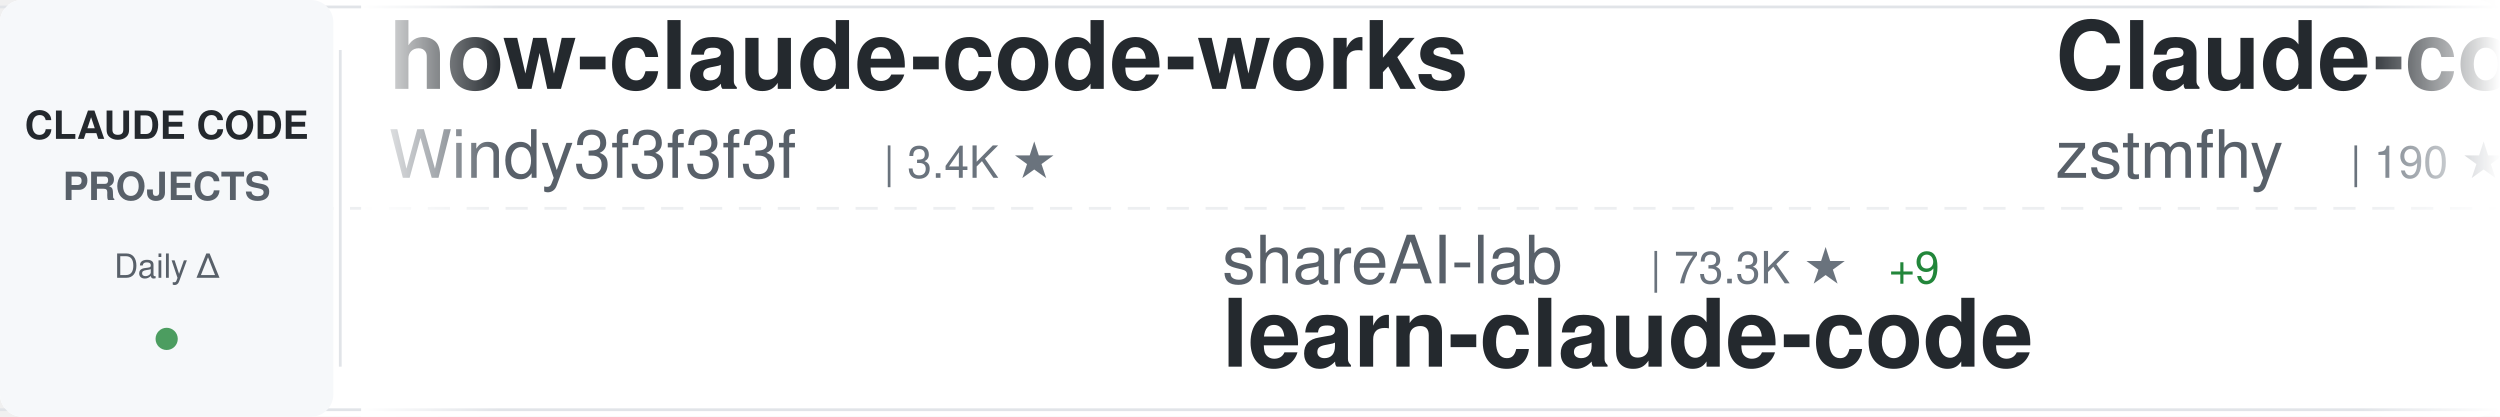
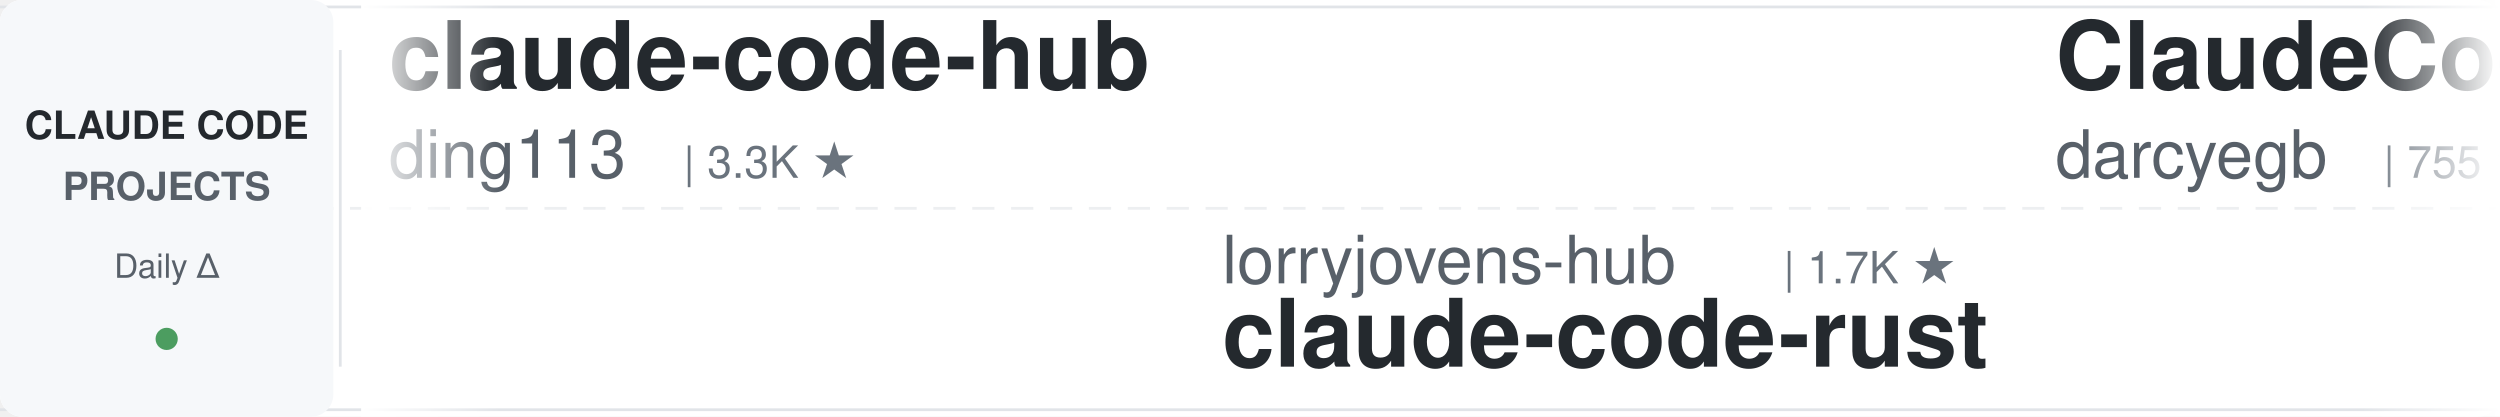
<svg xmlns="http://www.w3.org/2000/svg" width="900" height="150">
  <defs>
    <linearGradient id="awesomeLeftFade" x1="0%" y1="0%" x2="100%" y2="0%">
      <stop offset="0%" style="stop-color:#ffffff;stop-opacity:1" />
      <stop offset="100%" style="stop-color:#ffffff;stop-opacity:0" />
    </linearGradient>
    <linearGradient id="awesomeRightFade" x1="0%" y1="0%" x2="100%" y2="0%">
      <stop offset="0%" style="stop-color:#ffffff;stop-opacity:0" />
      <stop offset="100%" style="stop-color:#ffffff;stop-opacity:1" />
    </linearGradient>
  </defs>
  <rect width="900" height="150" fill="#ffffff" rx="8" />
  <rect x="0" y="2" width="900" height="1" fill="#e1e4e8" />
  <rect x="0" y="147" width="900" height="1" fill="#e1e4e8" />
  <line x1="0" y1="75" x2="900" y2="75" stroke="#e1e4e8" stroke-width="1" stroke-dasharray="8 6" opacity="0.6" />
  <rect x="0" y="0" width="120" height="150" fill="#f6f8fa" rx="8" />
  <text x="60" y="50" font-family="-apple-system, BlinkMacSystemFont, 'Segoe UI', Helvetica, Arial, sans-serif" font-size="14" font-weight="600" fill="#24292e" text-anchor="middle">CLAUDE CODE</text>
  <text x="60" y="72" font-family="-apple-system, BlinkMacSystemFont, 'Segoe UI', Helvetica, Arial, sans-serif" font-size="14" font-weight="600" fill="#586069" text-anchor="middle">PROJECTS</text>
  <text x="60" y="100" font-family="-apple-system, BlinkMacSystemFont, 'Segoe UI', Helvetica, Arial, sans-serif" font-size="12" font-weight="500" fill="#586069" text-anchor="middle">Daily Δ</text>
  <circle cx="60" cy="122" r="4" fill="#22863a" opacity="0.8" />
  <rect x="122" y="18" width="1" height="114" fill="#e1e4e8" />
  <clipPath id="awesomeTickerClip">
    <rect x="130" y="0" width="770" height="150" />
  </clipPath>
  <g clip-path="url(#awesomeTickerClip)">
    <g id="awesomeTickerItems">
      <animateTransform attributeName="transform" attributeType="XML" type="translate" from="0 0" to="-3000 0" dur="54s" repeatCount="indefinite" />
      <g transform="translate(0, 0)">
-         <text x="140" y="32" font-family="-apple-system, BlinkMacSystemFont, 'Segoe UI', Helvetica, Arial, sans-serif" font-size="34" font-weight="600" fill="#24292e">how-claude-code-works</text>
-         <text x="140" y="64" font-family="-apple-system, BlinkMacSystemFont, 'Segoe UI', Helvetica, Arial, sans-serif" font-size="24" font-weight="400" fill="#586069">Windy3f3f3f3f</text>
-         <text x="318" y="64" font-family="-apple-system, BlinkMacSystemFont, 'Segoe UI', Helvetica, Arial, sans-serif" font-size="16" font-weight="500" fill="#6a737d">| 3.4K ★</text>
+         <text x="140" y="32" font-family="-apple-system, BlinkMacSystemFont, 'Segoe UI', Helvetica, Arial, sans-serif" font-size="34" font-weight="600" fill="#24292e">claude-code-hub</text>
+         <text x="140" y="64" font-family="-apple-system, BlinkMacSystemFont, 'Segoe UI', Helvetica, Arial, sans-serif" font-size="24" font-weight="400" fill="#586069">ding113</text>
+         <text x="246" y="64" font-family="-apple-system, BlinkMacSystemFont, 'Segoe UI', Helvetica, Arial, sans-serif" font-size="16" font-weight="500" fill="#6a737d">| 3.3K ★</text>
      </g>
      <g transform="translate(300, 0)">
-         <text x="140" y="102" font-family="-apple-system, BlinkMacSystemFont, 'Segoe UI', Helvetica, Arial, sans-serif" font-size="24" font-weight="400" fill="#586069">shareAI-lab</text>
-         <text x="294" y="102" font-family="-apple-system, BlinkMacSystemFont, 'Segoe UI', Helvetica, Arial, sans-serif" font-size="16" font-weight="500" fill="#6a737d">| 73.3K ★</text>
-         <text x="380" y="102" font-family="-apple-system, BlinkMacSystemFont, 'Segoe UI', Helvetica, Arial, sans-serif" font-size="16" font-weight="500" fill="#22863a"> +9</text>
-         <text x="140" y="132" font-family="-apple-system, BlinkMacSystemFont, 'Segoe UI', Helvetica, Arial, sans-serif" font-size="34" font-weight="600" fill="#24292e">learn-claude-code</text>
+         <text x="140" y="102" font-family="-apple-system, BlinkMacSystemFont, 'Segoe UI', Helvetica, Arial, sans-serif" font-size="24" font-weight="400" fill="#586069">lorryjovens-hub</text>
+         <text x="342" y="102" font-family="-apple-system, BlinkMacSystemFont, 'Segoe UI', Helvetica, Arial, sans-serif" font-size="16" font-weight="500" fill="#6a737d">| 1.7K ★</text>
+         <text x="140" y="132" font-family="-apple-system, BlinkMacSystemFont, 'Segoe UI', Helvetica, Arial, sans-serif" font-size="34" font-weight="600" fill="#24292e">claude-code-rust</text>
      </g>
      <g transform="translate(600, 0)">
-         <text x="140" y="32" font-family="-apple-system, BlinkMacSystemFont, 'Segoe UI', Helvetica, Arial, sans-serif" font-size="34" font-weight="600" fill="#24292e">Claude-code</text>
-         <text x="140" y="64" font-family="-apple-system, BlinkMacSystemFont, 'Segoe UI', Helvetica, Arial, sans-serif" font-size="24" font-weight="400" fill="#586069">zstmfhy</text>
-         <text x="246" y="64" font-family="-apple-system, BlinkMacSystemFont, 'Segoe UI', Helvetica, Arial, sans-serif" font-size="16" font-weight="500" fill="#6a737d">| 190 ★</text>
+         <text x="140" y="32" font-family="-apple-system, BlinkMacSystemFont, 'Segoe UI', Helvetica, Arial, sans-serif" font-size="34" font-weight="600" fill="#24292e">ClaudeCodeAgents</text>
+         <text x="140" y="64" font-family="-apple-system, BlinkMacSystemFont, 'Segoe UI', Helvetica, Arial, sans-serif" font-size="24" font-weight="400" fill="#586069">darcyegb</text>
+         <text x="258" y="64" font-family="-apple-system, BlinkMacSystemFont, 'Segoe UI', Helvetica, Arial, sans-serif" font-size="16" font-weight="500" fill="#6a737d">| 755 ★</text>
+         <text x="326" y="64" font-family="-apple-system, BlinkMacSystemFont, 'Segoe UI', Helvetica, Arial, sans-serif" font-size="16" font-weight="500" fill="#22863a"> +2</text>
      </g>
      <g transform="translate(900, 0)">
-         <text x="140" y="102" font-family="-apple-system, BlinkMacSystemFont, 'Segoe UI', Helvetica, Arial, sans-serif" font-size="24" font-weight="400" fill="#586069">repowise-dev</text>
-         <text x="306" y="102" font-family="-apple-system, BlinkMacSystemFont, 'Segoe UI', Helvetica, Arial, sans-serif" font-size="16" font-weight="500" fill="#6a737d">| 1.2K ★</text>
-         <text x="140" y="132" font-family="-apple-system, BlinkMacSystemFont, 'Segoe UI', Helvetica, Arial, sans-serif" font-size="34" font-weight="600" fill="#24292e">claude-code-prompts</text>
+         <text x="140" y="102" font-family="-apple-system, BlinkMacSystemFont, 'Segoe UI', Helvetica, Arial, sans-serif" font-size="24" font-weight="400" fill="#586069">kodu-ai</text>
+         <text x="246" y="102" font-family="-apple-system, BlinkMacSystemFont, 'Segoe UI', Helvetica, Arial, sans-serif" font-size="16" font-weight="500" fill="#6a737d">| 5.2K ★</text>
+         <text x="140" y="132" font-family="-apple-system, BlinkMacSystemFont, 'Segoe UI', Helvetica, Arial, sans-serif" font-size="34" font-weight="600" fill="#24292e">claude-coder</text>
      </g>
      <g transform="translate(1200, 0)">
-         <text x="140" y="32" font-family="-apple-system, BlinkMacSystemFont, 'Segoe UI', Helvetica, Arial, sans-serif" font-size="34" font-weight="600" fill="#24292e">claude-code-proxy</text>
-         <text x="140" y="64" font-family="-apple-system, BlinkMacSystemFont, 'Segoe UI', Helvetica, Arial, sans-serif" font-size="24" font-weight="400" fill="#586069">1rgs</text>
-         <text x="210" y="64" font-family="-apple-system, BlinkMacSystemFont, 'Segoe UI', Helvetica, Arial, sans-serif" font-size="16" font-weight="500" fill="#6a737d">| 3.7K ★</text>
+         <text x="140" y="32" font-family="-apple-system, BlinkMacSystemFont, 'Segoe UI', Helvetica, Arial, sans-serif" font-size="34" font-weight="600" fill="#24292e">claude-code-video-toolki...</text>
+         <text x="140" y="64" font-family="-apple-system, BlinkMacSystemFont, 'Segoe UI', Helvetica, Arial, sans-serif" font-size="24" font-weight="400" fill="#586069">digitalsamba</text>
+         <text x="306" y="64" font-family="-apple-system, BlinkMacSystemFont, 'Segoe UI', Helvetica, Arial, sans-serif" font-size="16" font-weight="500" fill="#6a737d">| 1.9K ★</text>
      </g>
      <g transform="translate(1500, 0)">
-         <text x="140" y="102" font-family="-apple-system, BlinkMacSystemFont, 'Segoe UI', Helvetica, Arial, sans-serif" font-size="24" font-weight="400" fill="#586069">chauncygu</text>
-         <text x="270" y="102" font-family="-apple-system, BlinkMacSystemFont, 'Segoe UI', Helvetica, Arial, sans-serif" font-size="16" font-weight="500" fill="#6a737d">| 2.8K ★</text>
-         <text x="140" y="132" font-family="-apple-system, BlinkMacSystemFont, 'Segoe UI', Helvetica, Arial, sans-serif" font-size="34" font-weight="600" fill="#24292e">collection-claude-code-s...</text>
+         <text x="140" y="102" font-family="-apple-system, BlinkMacSystemFont, 'Segoe UI', Helvetica, Arial, sans-serif" font-size="24" font-weight="400" fill="#586069">Maciek-roboblog</text>
+         <text x="342" y="102" font-family="-apple-system, BlinkMacSystemFont, 'Segoe UI', Helvetica, Arial, sans-serif" font-size="16" font-weight="500" fill="#6a737d">| 8.6K ★</text>
+         <text x="140" y="132" font-family="-apple-system, BlinkMacSystemFont, 'Segoe UI', Helvetica, Arial, sans-serif" font-size="34" font-weight="600" fill="#24292e">Claude-Code-Usage-Monito...</text>
      </g>
      <g transform="translate(1800, 0)">
-         <text x="140" y="32" font-family="-apple-system, BlinkMacSystemFont, 'Segoe UI', Helvetica, Arial, sans-serif" font-size="34" font-weight="600" fill="#24292e">Claude-Code-Game-Studios</text>
-         <text x="140" y="64" font-family="-apple-system, BlinkMacSystemFont, 'Segoe UI', Helvetica, Arial, sans-serif" font-size="24" font-weight="400" fill="#586069">Donchitos</text>
-         <text x="270" y="64" font-family="-apple-system, BlinkMacSystemFont, 'Segoe UI', Helvetica, Arial, sans-serif" font-size="16" font-weight="500" fill="#6a737d">| 23.6K ★</text>
+         <text x="140" y="32" font-family="-apple-system, BlinkMacSystemFont, 'Segoe UI', Helvetica, Arial, sans-serif" font-size="34" font-weight="600" fill="#24292e">claude-code-guide</text>
+         <text x="140" y="64" font-family="-apple-system, BlinkMacSystemFont, 'Segoe UI', Helvetica, Arial, sans-serif" font-size="24" font-weight="400" fill="#586069">Cranot</text>
+         <text x="234" y="64" font-family="-apple-system, BlinkMacSystemFont, 'Segoe UI', Helvetica, Arial, sans-serif" font-size="16" font-weight="500" fill="#6a737d">| 2.9K ★</text>
      </g>
      <g transform="translate(2100, 0)">
-         <text x="140" y="102" font-family="-apple-system, BlinkMacSystemFont, 'Segoe UI', Helvetica, Arial, sans-serif" font-size="24" font-weight="400" fill="#586069">ykdojo</text>
-         <text x="234" y="102" font-family="-apple-system, BlinkMacSystemFont, 'Segoe UI', Helvetica, Arial, sans-serif" font-size="16" font-weight="500" fill="#6a737d">| 9.5K ★</text>
-         <text x="311" y="102" font-family="-apple-system, BlinkMacSystemFont, 'Segoe UI', Helvetica, Arial, sans-serif" font-size="16" font-weight="500" fill="#22863a"> +1</text>
-         <text x="140" y="132" font-family="-apple-system, BlinkMacSystemFont, 'Segoe UI', Helvetica, Arial, sans-serif" font-size="34" font-weight="600" fill="#24292e">claude-code-tips</text>
+         <text x="140" y="102" font-family="-apple-system, BlinkMacSystemFont, 'Segoe UI', Helvetica, Arial, sans-serif" font-size="24" font-weight="400" fill="#586069">ChinaSiro</text>
+         <text x="270" y="102" font-family="-apple-system, BlinkMacSystemFont, 'Segoe UI', Helvetica, Arial, sans-serif" font-size="16" font-weight="500" fill="#6a737d">| 9.6K ★</text>
+         <text x="347" y="102" font-family="-apple-system, BlinkMacSystemFont, 'Segoe UI', Helvetica, Arial, sans-serif" font-size="16" font-weight="500" fill="#cb2431"> -1</text>
+         <text x="140" y="132" font-family="-apple-system, BlinkMacSystemFont, 'Segoe UI', Helvetica, Arial, sans-serif" font-size="34" font-weight="600" fill="#24292e">claude-code-sourcemap</text>
      </g>
      <g transform="translate(2400, 0)">
-         <text x="140" y="32" font-family="-apple-system, BlinkMacSystemFont, 'Segoe UI', Helvetica, Arial, sans-serif" font-size="34" font-weight="600" fill="#24292e">Claude-Code-Usage-Monito...</text>
-         <text x="140" y="64" font-family="-apple-system, BlinkMacSystemFont, 'Segoe UI', Helvetica, Arial, sans-serif" font-size="24" font-weight="400" fill="#586069">Maciek-roboblog</text>
-         <text x="342" y="64" font-family="-apple-system, BlinkMacSystemFont, 'Segoe UI', Helvetica, Arial, sans-serif" font-size="16" font-weight="500" fill="#6a737d">| 8.6K ★</text>
-         <text x="419" y="64" font-family="-apple-system, BlinkMacSystemFont, 'Segoe UI', Helvetica, Arial, sans-serif" font-size="16" font-weight="500" fill="#22863a"> +1</text>
+         <text x="140" y="32" font-family="-apple-system, BlinkMacSystemFont, 'Segoe UI', Helvetica, Arial, sans-serif" font-size="34" font-weight="600" fill="#24292e">claude-code-base-action</text>
+         <text x="140" y="64" font-family="-apple-system, BlinkMacSystemFont, 'Segoe UI', Helvetica, Arial, sans-serif" font-size="24" font-weight="400" fill="#586069">anthropics</text>
+         <text x="282" y="64" font-family="-apple-system, BlinkMacSystemFont, 'Segoe UI', Helvetica, Arial, sans-serif" font-size="16" font-weight="500" fill="#6a737d">| 937 ★</text>
      </g>
      <g transform="translate(2700, 0)">
-         <text x="140" y="102" font-family="-apple-system, BlinkMacSystemFont, 'Segoe UI', Helvetica, Arial, sans-serif" font-size="24" font-weight="400" fill="#586069">LING71671</text>
-         <text x="270" y="102" font-family="-apple-system, BlinkMacSystemFont, 'Segoe UI', Helvetica, Arial, sans-serif" font-size="16" font-weight="500" fill="#6a737d">| 933 ★</text>
-         <text x="140" y="132" font-family="-apple-system, BlinkMacSystemFont, 'Segoe UI', Helvetica, Arial, sans-serif" font-size="34" font-weight="600" fill="#24292e">Open-ClaudeCode</text>
+         <text x="140" y="102" font-family="-apple-system, BlinkMacSystemFont, 'Segoe UI', Helvetica, Arial, sans-serif" font-size="24" font-weight="400" fill="#586069">andrew-kramer-inno</text>
+         <text x="378" y="102" font-family="-apple-system, BlinkMacSystemFont, 'Segoe UI', Helvetica, Arial, sans-serif" font-size="16" font-weight="500" fill="#6a737d">| 593 ★</text>
+         <text x="140" y="132" font-family="-apple-system, BlinkMacSystemFont, 'Segoe UI', Helvetica, Arial, sans-serif" font-size="34" font-weight="600" fill="#24292e">claude-code-source-build</text>
      </g>
      <g transform="translate(3000, 0)">
-         <text x="140" y="32" font-family="-apple-system, BlinkMacSystemFont, 'Segoe UI', Helvetica, Arial, sans-serif" font-size="34" font-weight="600" fill="#24292e">how-claude-code-works</text>
-         <text x="140" y="64" font-family="-apple-system, BlinkMacSystemFont, 'Segoe UI', Helvetica, Arial, sans-serif" font-size="24" font-weight="400" fill="#586069">Windy3f3f3f3f</text>
-         <text x="318" y="64" font-family="-apple-system, BlinkMacSystemFont, 'Segoe UI', Helvetica, Arial, sans-serif" font-size="16" font-weight="500" fill="#6a737d">| 3.4K ★</text>
+         <text x="140" y="32" font-family="-apple-system, BlinkMacSystemFont, 'Segoe UI', Helvetica, Arial, sans-serif" font-size="34" font-weight="600" fill="#24292e">claude-code-hub</text>
+         <text x="140" y="64" font-family="-apple-system, BlinkMacSystemFont, 'Segoe UI', Helvetica, Arial, sans-serif" font-size="24" font-weight="400" fill="#586069">ding113</text>
+         <text x="246" y="64" font-family="-apple-system, BlinkMacSystemFont, 'Segoe UI', Helvetica, Arial, sans-serif" font-size="16" font-weight="500" fill="#6a737d">| 3.3K ★</text>
      </g>
      <g transform="translate(3300, 0)">
-         <text x="140" y="102" font-family="-apple-system, BlinkMacSystemFont, 'Segoe UI', Helvetica, Arial, sans-serif" font-size="24" font-weight="400" fill="#586069">shareAI-lab</text>
-         <text x="294" y="102" font-family="-apple-system, BlinkMacSystemFont, 'Segoe UI', Helvetica, Arial, sans-serif" font-size="16" font-weight="500" fill="#6a737d">| 73.3K ★</text>
-         <text x="380" y="102" font-family="-apple-system, BlinkMacSystemFont, 'Segoe UI', Helvetica, Arial, sans-serif" font-size="16" font-weight="500" fill="#22863a"> +9</text>
-         <text x="140" y="132" font-family="-apple-system, BlinkMacSystemFont, 'Segoe UI', Helvetica, Arial, sans-serif" font-size="34" font-weight="600" fill="#24292e">learn-claude-code</text>
+         <text x="140" y="102" font-family="-apple-system, BlinkMacSystemFont, 'Segoe UI', Helvetica, Arial, sans-serif" font-size="24" font-weight="400" fill="#586069">lorryjovens-hub</text>
+         <text x="342" y="102" font-family="-apple-system, BlinkMacSystemFont, 'Segoe UI', Helvetica, Arial, sans-serif" font-size="16" font-weight="500" fill="#6a737d">| 1.7K ★</text>
+         <text x="140" y="132" font-family="-apple-system, BlinkMacSystemFont, 'Segoe UI', Helvetica, Arial, sans-serif" font-size="34" font-weight="600" fill="#24292e">claude-code-rust</text>
      </g>
      <g transform="translate(3600, 0)">
-         <text x="140" y="32" font-family="-apple-system, BlinkMacSystemFont, 'Segoe UI', Helvetica, Arial, sans-serif" font-size="34" font-weight="600" fill="#24292e">Claude-code</text>
-         <text x="140" y="64" font-family="-apple-system, BlinkMacSystemFont, 'Segoe UI', Helvetica, Arial, sans-serif" font-size="24" font-weight="400" fill="#586069">zstmfhy</text>
-         <text x="246" y="64" font-family="-apple-system, BlinkMacSystemFont, 'Segoe UI', Helvetica, Arial, sans-serif" font-size="16" font-weight="500" fill="#6a737d">| 190 ★</text>
+         <text x="140" y="32" font-family="-apple-system, BlinkMacSystemFont, 'Segoe UI', Helvetica, Arial, sans-serif" font-size="34" font-weight="600" fill="#24292e">ClaudeCodeAgents</text>
+         <text x="140" y="64" font-family="-apple-system, BlinkMacSystemFont, 'Segoe UI', Helvetica, Arial, sans-serif" font-size="24" font-weight="400" fill="#586069">darcyegb</text>
+         <text x="258" y="64" font-family="-apple-system, BlinkMacSystemFont, 'Segoe UI', Helvetica, Arial, sans-serif" font-size="16" font-weight="500" fill="#6a737d">| 755 ★</text>
+         <text x="326" y="64" font-family="-apple-system, BlinkMacSystemFont, 'Segoe UI', Helvetica, Arial, sans-serif" font-size="16" font-weight="500" fill="#22863a"> +2</text>
      </g>
      <g transform="translate(3900, 0)">
-         <text x="140" y="102" font-family="-apple-system, BlinkMacSystemFont, 'Segoe UI', Helvetica, Arial, sans-serif" font-size="24" font-weight="400" fill="#586069">repowise-dev</text>
-         <text x="306" y="102" font-family="-apple-system, BlinkMacSystemFont, 'Segoe UI', Helvetica, Arial, sans-serif" font-size="16" font-weight="500" fill="#6a737d">| 1.2K ★</text>
-         <text x="140" y="132" font-family="-apple-system, BlinkMacSystemFont, 'Segoe UI', Helvetica, Arial, sans-serif" font-size="34" font-weight="600" fill="#24292e">claude-code-prompts</text>
+         <text x="140" y="102" font-family="-apple-system, BlinkMacSystemFont, 'Segoe UI', Helvetica, Arial, sans-serif" font-size="24" font-weight="400" fill="#586069">kodu-ai</text>
+         <text x="246" y="102" font-family="-apple-system, BlinkMacSystemFont, 'Segoe UI', Helvetica, Arial, sans-serif" font-size="16" font-weight="500" fill="#6a737d">| 5.2K ★</text>
+         <text x="140" y="132" font-family="-apple-system, BlinkMacSystemFont, 'Segoe UI', Helvetica, Arial, sans-serif" font-size="34" font-weight="600" fill="#24292e">claude-coder</text>
      </g>
    </g>
  </g>
  <rect x="130" y="0" width="50" height="150" fill="url(#awesomeLeftFade)" />
  <rect x="850" y="0" width="50" height="150" fill="url(#awesomeRightFade)" />
</svg>
